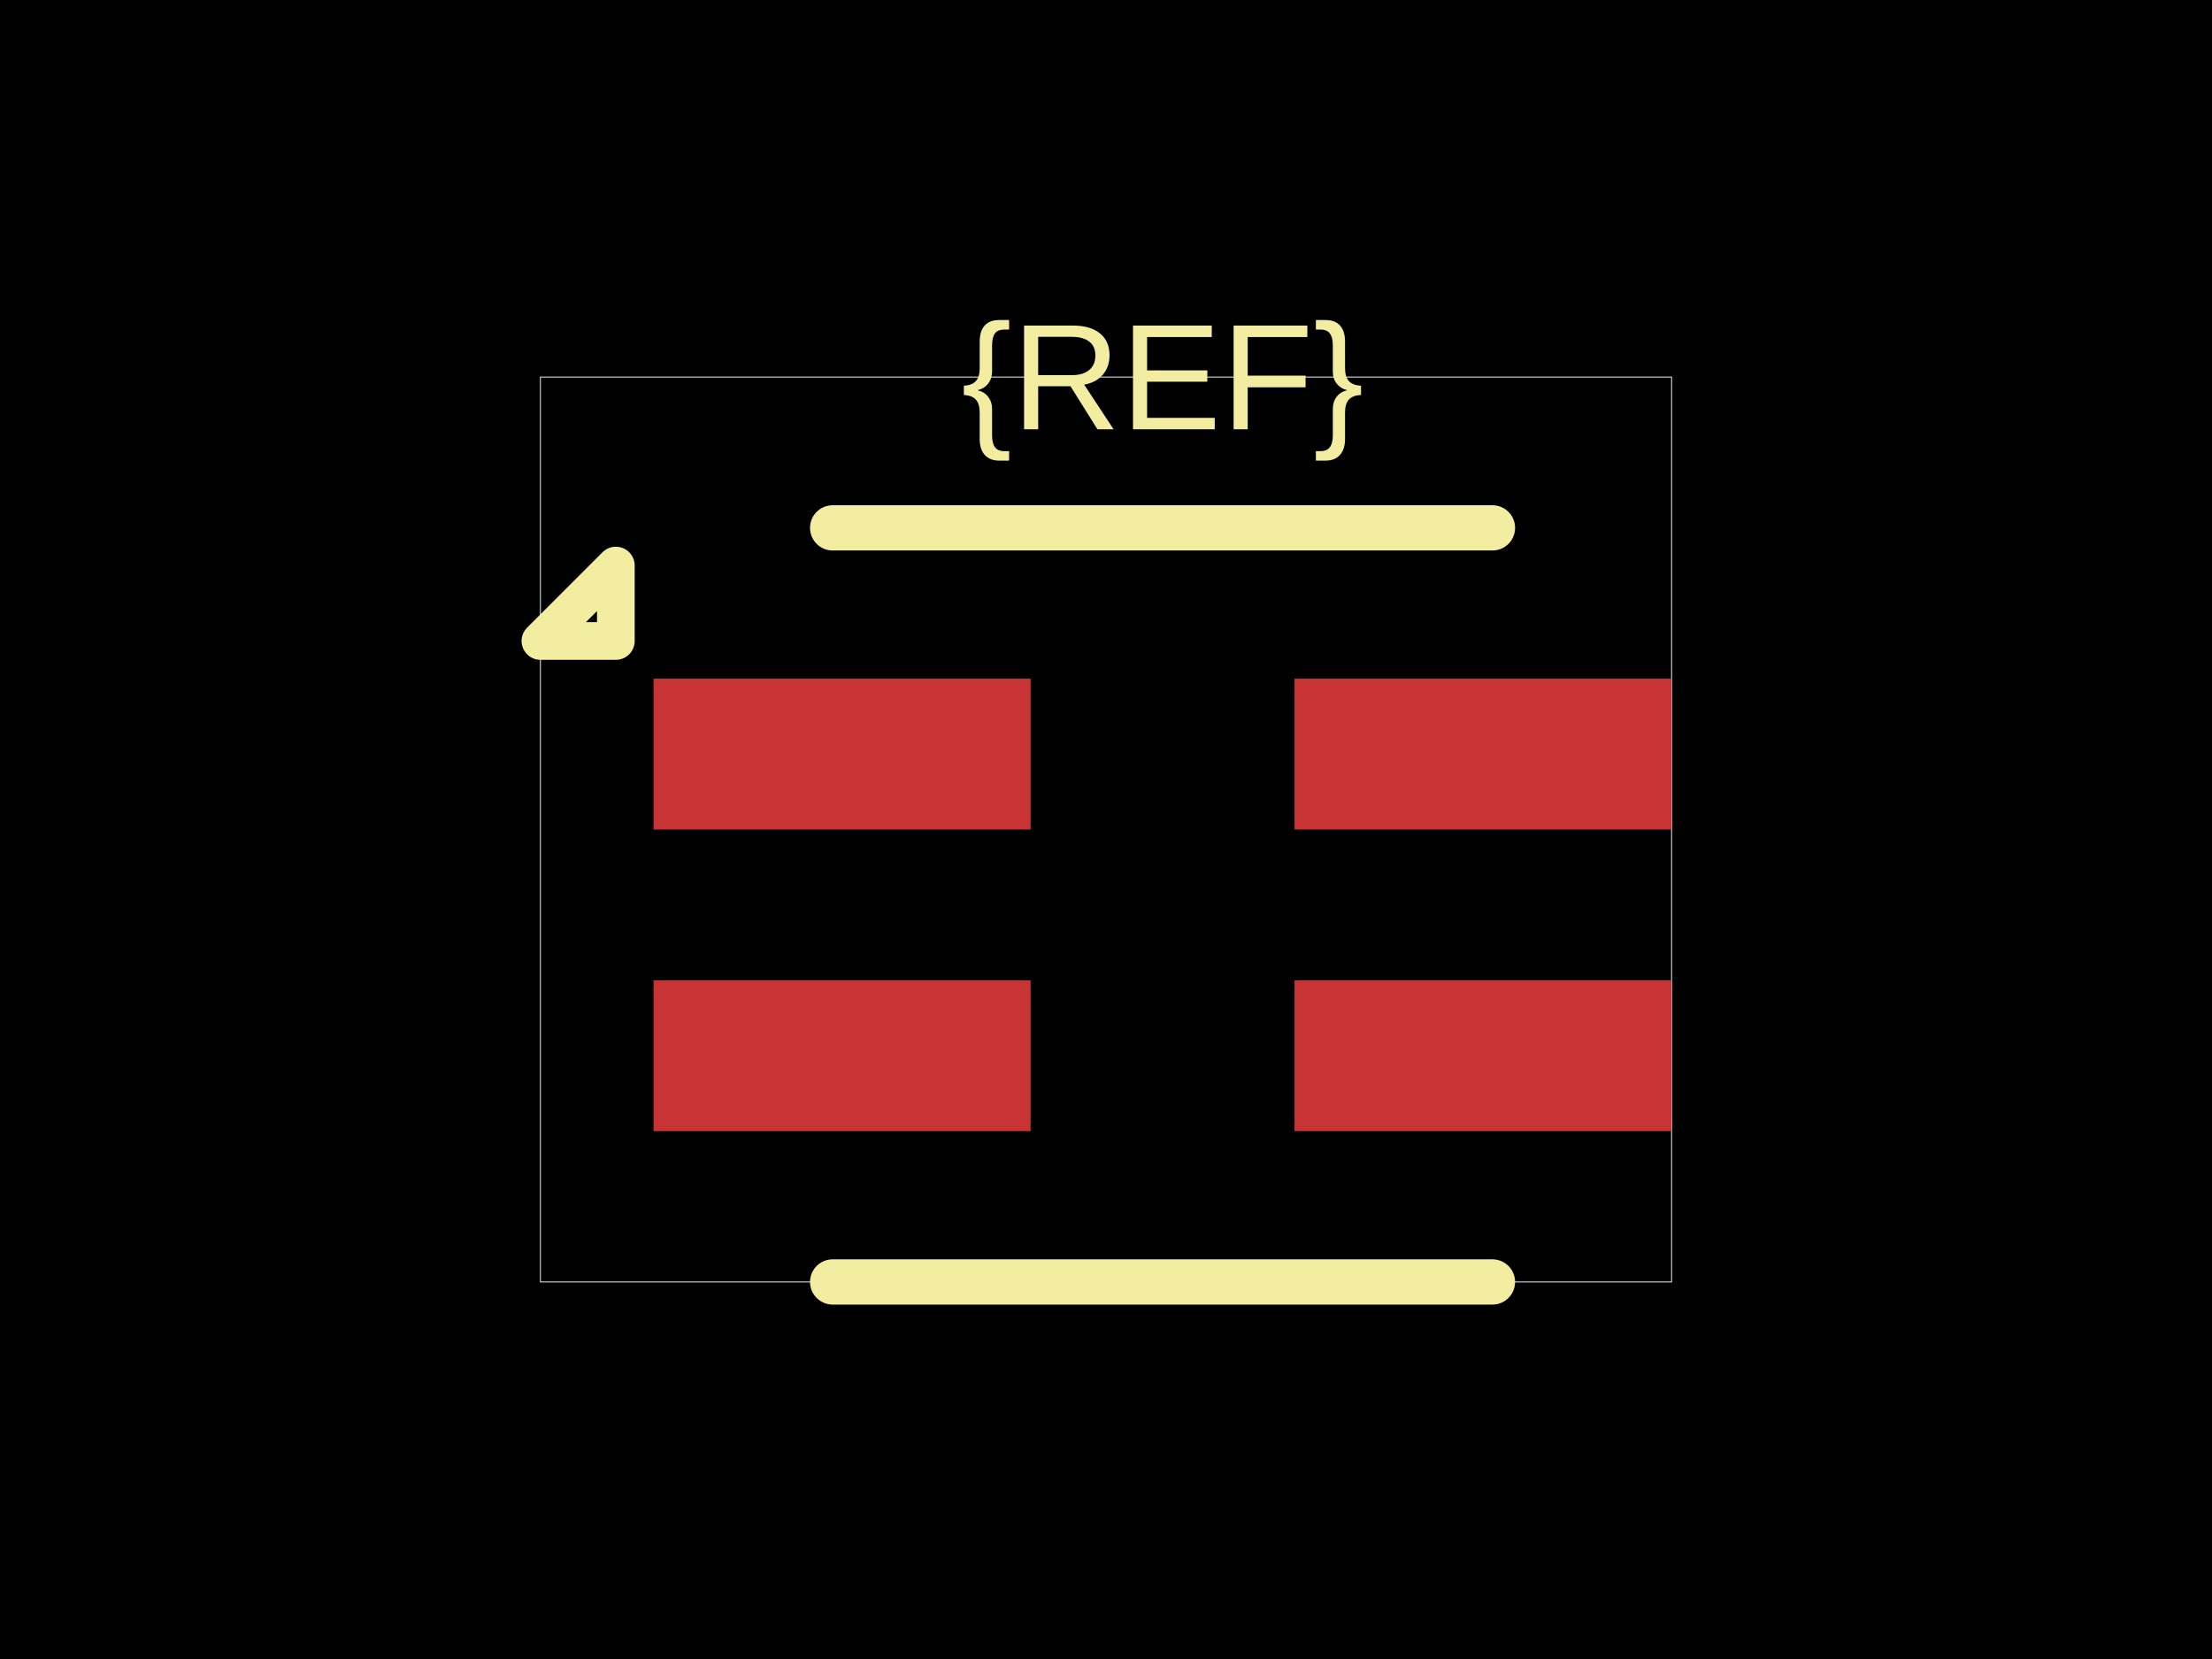
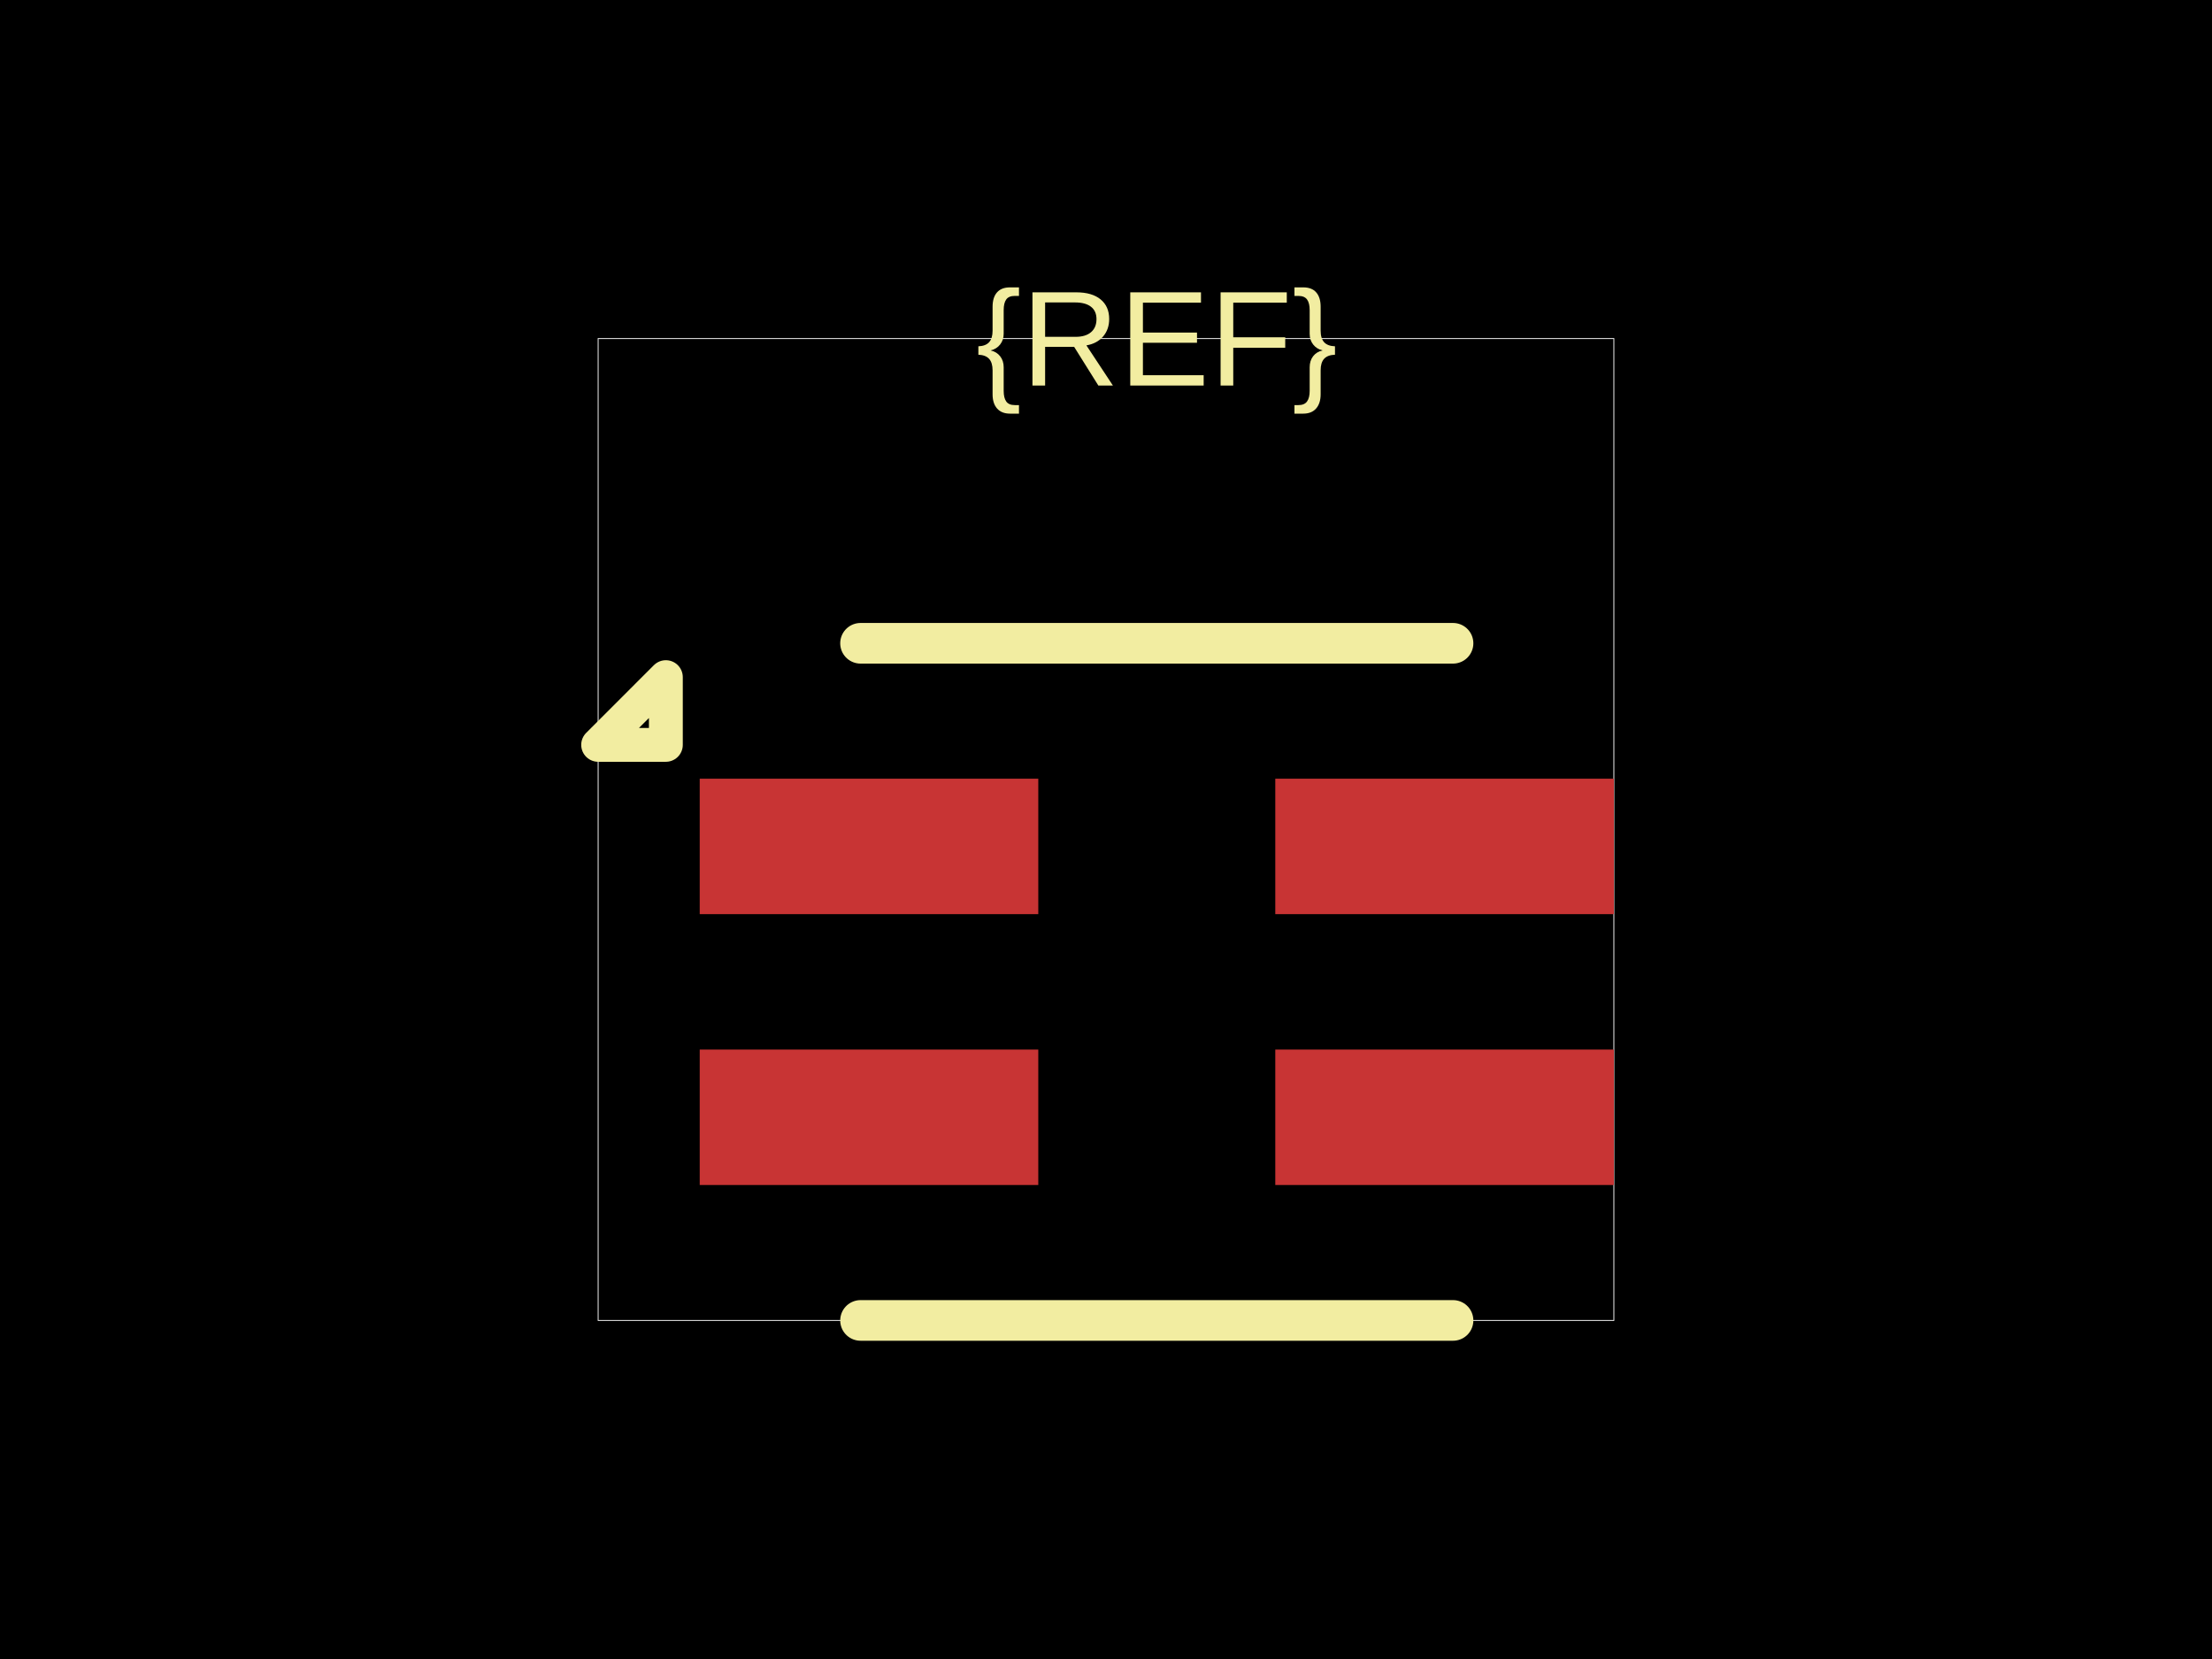
<svg xmlns="http://www.w3.org/2000/svg" width="800" height="600">
  <style />
  <rect class="boundary" x="0" y="0" fill="#000" width="800" height="600" data-type="pcb_background" data-pcb-layer="global" />
-   <rect class="pcb-boundary" fill="none" stroke="#fff" stroke-width="0.3" x="195.455" y="136.364" width="409.091" height="327.273" data-type="pcb_boundary" data-pcb-layer="global" />
-   <rect class="pcb-pad" fill="rgb(200, 52, 52)" x="236.364" y="245.455" width="136.364" height="54.545" data-type="pcb_smtpad" data-pcb-layer="top" />
-   <rect class="pcb-pad" fill="rgb(200, 52, 52)" x="236.364" y="354.545" width="136.364" height="54.545" data-type="pcb_smtpad" data-pcb-layer="top" />
-   <rect class="pcb-pad" fill="rgb(200, 52, 52)" x="468.182" y="354.545" width="136.364" height="54.545" data-type="pcb_smtpad" data-pcb-layer="top" />
-   <rect class="pcb-pad" fill="rgb(200, 52, 52)" x="468.182" y="245.455" width="136.364" height="54.545" data-type="pcb_smtpad" data-pcb-layer="top" />
-   <path class="pcb-silkscreen pcb-silkscreen-top" d="M 539.773 190.909 L 301.136 190.909" fill="none" stroke="#f2eda1" stroke-width="16.364" stroke-linecap="round" stroke-linejoin="round" data-pcb-component-id="" data-pcb-silkscreen-path-id="silkscreen_top" data-type="pcb_silkscreen_path" data-pcb-layer="top" />
-   <path class="pcb-silkscreen pcb-silkscreen-top" d="M 539.773 463.636 L 301.136 463.636" fill="none" stroke="#f2eda1" stroke-width="16.364" stroke-linecap="round" stroke-linejoin="round" data-pcb-component-id="" data-pcb-silkscreen-path-id="silkscreen_bottom" data-type="pcb_silkscreen_path" data-pcb-layer="top" />
-   <path class="pcb-silkscreen pcb-silkscreen-top" d="M 222.727 231.818 L 195.455 231.818 L 222.727 204.545 L 222.727 231.818 Z" fill="none" stroke="#f2eda1" stroke-width="13.636" stroke-linecap="round" stroke-linejoin="round" data-pcb-component-id="" data-pcb-silkscreen-path-id="pin1_marker" data-type="pcb_silkscreen_path" data-pcb-layer="top" />
-   <text x="0" y="0" dx="0" dy="0" fill="#f2eda1" font-family="Arial, sans-serif" font-size="54.545" text-anchor="middle" dominant-baseline="central" transform="matrix(1,0,0,1,420.4545,136.3636)" class="pcb-silkscreen-text pcb-silkscreen-top" data-pcb-silkscreen-text-id="silkscreen_text_1" stroke="none" data-type="pcb_silkscreen_text" data-pcb-layer="top">{REF}</text>
+   <rect class="pcb-boundary" fill="none" stroke="#fff" stroke-width="0.3" x="216.327" y="122.449" width="367.347" height="355.102" data-type="pcb_boundary" data-pcb-layer="global" />
+   <rect class="pcb-pad" fill="rgb(200, 52, 52)" x="253.061" y="281.633" width="122.449" height="48.98" data-type="pcb_smtpad" data-pcb-layer="top" />
+   <rect class="pcb-pad" fill="rgb(200, 52, 52)" x="253.061" y="379.592" width="122.449" height="48.98" data-type="pcb_smtpad" data-pcb-layer="top" />
+   <rect class="pcb-pad" fill="rgb(200, 52, 52)" x="461.224" y="379.592" width="122.449" height="48.98" data-type="pcb_smtpad" data-pcb-layer="top" />
+   <rect class="pcb-pad" fill="rgb(200, 52, 52)" x="461.224" y="281.633" width="122.449" height="48.98" data-type="pcb_smtpad" data-pcb-layer="top" />
+   <path class="pcb-silkscreen pcb-silkscreen-top" d="M 525.51 232.653 L 311.224 232.653" fill="none" stroke="#f2eda1" stroke-width="14.694" stroke-linecap="round" stroke-linejoin="round" data-pcb-component-id="" data-pcb-silkscreen-path-id="silkscreen_top" data-type="pcb_silkscreen_path" data-pcb-layer="top" />
+   <path class="pcb-silkscreen pcb-silkscreen-top" d="M 525.51 477.551 L 311.224 477.551" fill="none" stroke="#f2eda1" stroke-width="14.694" stroke-linecap="round" stroke-linejoin="round" data-pcb-component-id="" data-pcb-silkscreen-path-id="silkscreen_bottom" data-type="pcb_silkscreen_path" data-pcb-layer="top" />
+   <path class="pcb-silkscreen pcb-silkscreen-top" d="M 240.816 269.388 L 216.327 269.388 L 240.816 244.898 L 240.816 269.388 Z" fill="none" stroke="#f2eda1" stroke-width="12.245" stroke-linecap="round" stroke-linejoin="round" data-pcb-component-id="" data-pcb-silkscreen-path-id="pin1_marker" data-type="pcb_silkscreen_path" data-pcb-layer="top" />
+   <text x="0" y="0" dx="0" dy="0" fill="#f2eda1" font-family="Arial, sans-serif" font-size="48.98" text-anchor="middle" dominant-baseline="central" transform="matrix(1,0,0,1,418.3673,122.449)" class="pcb-silkscreen-text pcb-silkscreen-top" data-pcb-silkscreen-text-id="silkscreen_text_1" stroke="none" data-type="pcb_silkscreen_text" data-pcb-layer="top">{REF}</text>
</svg>
